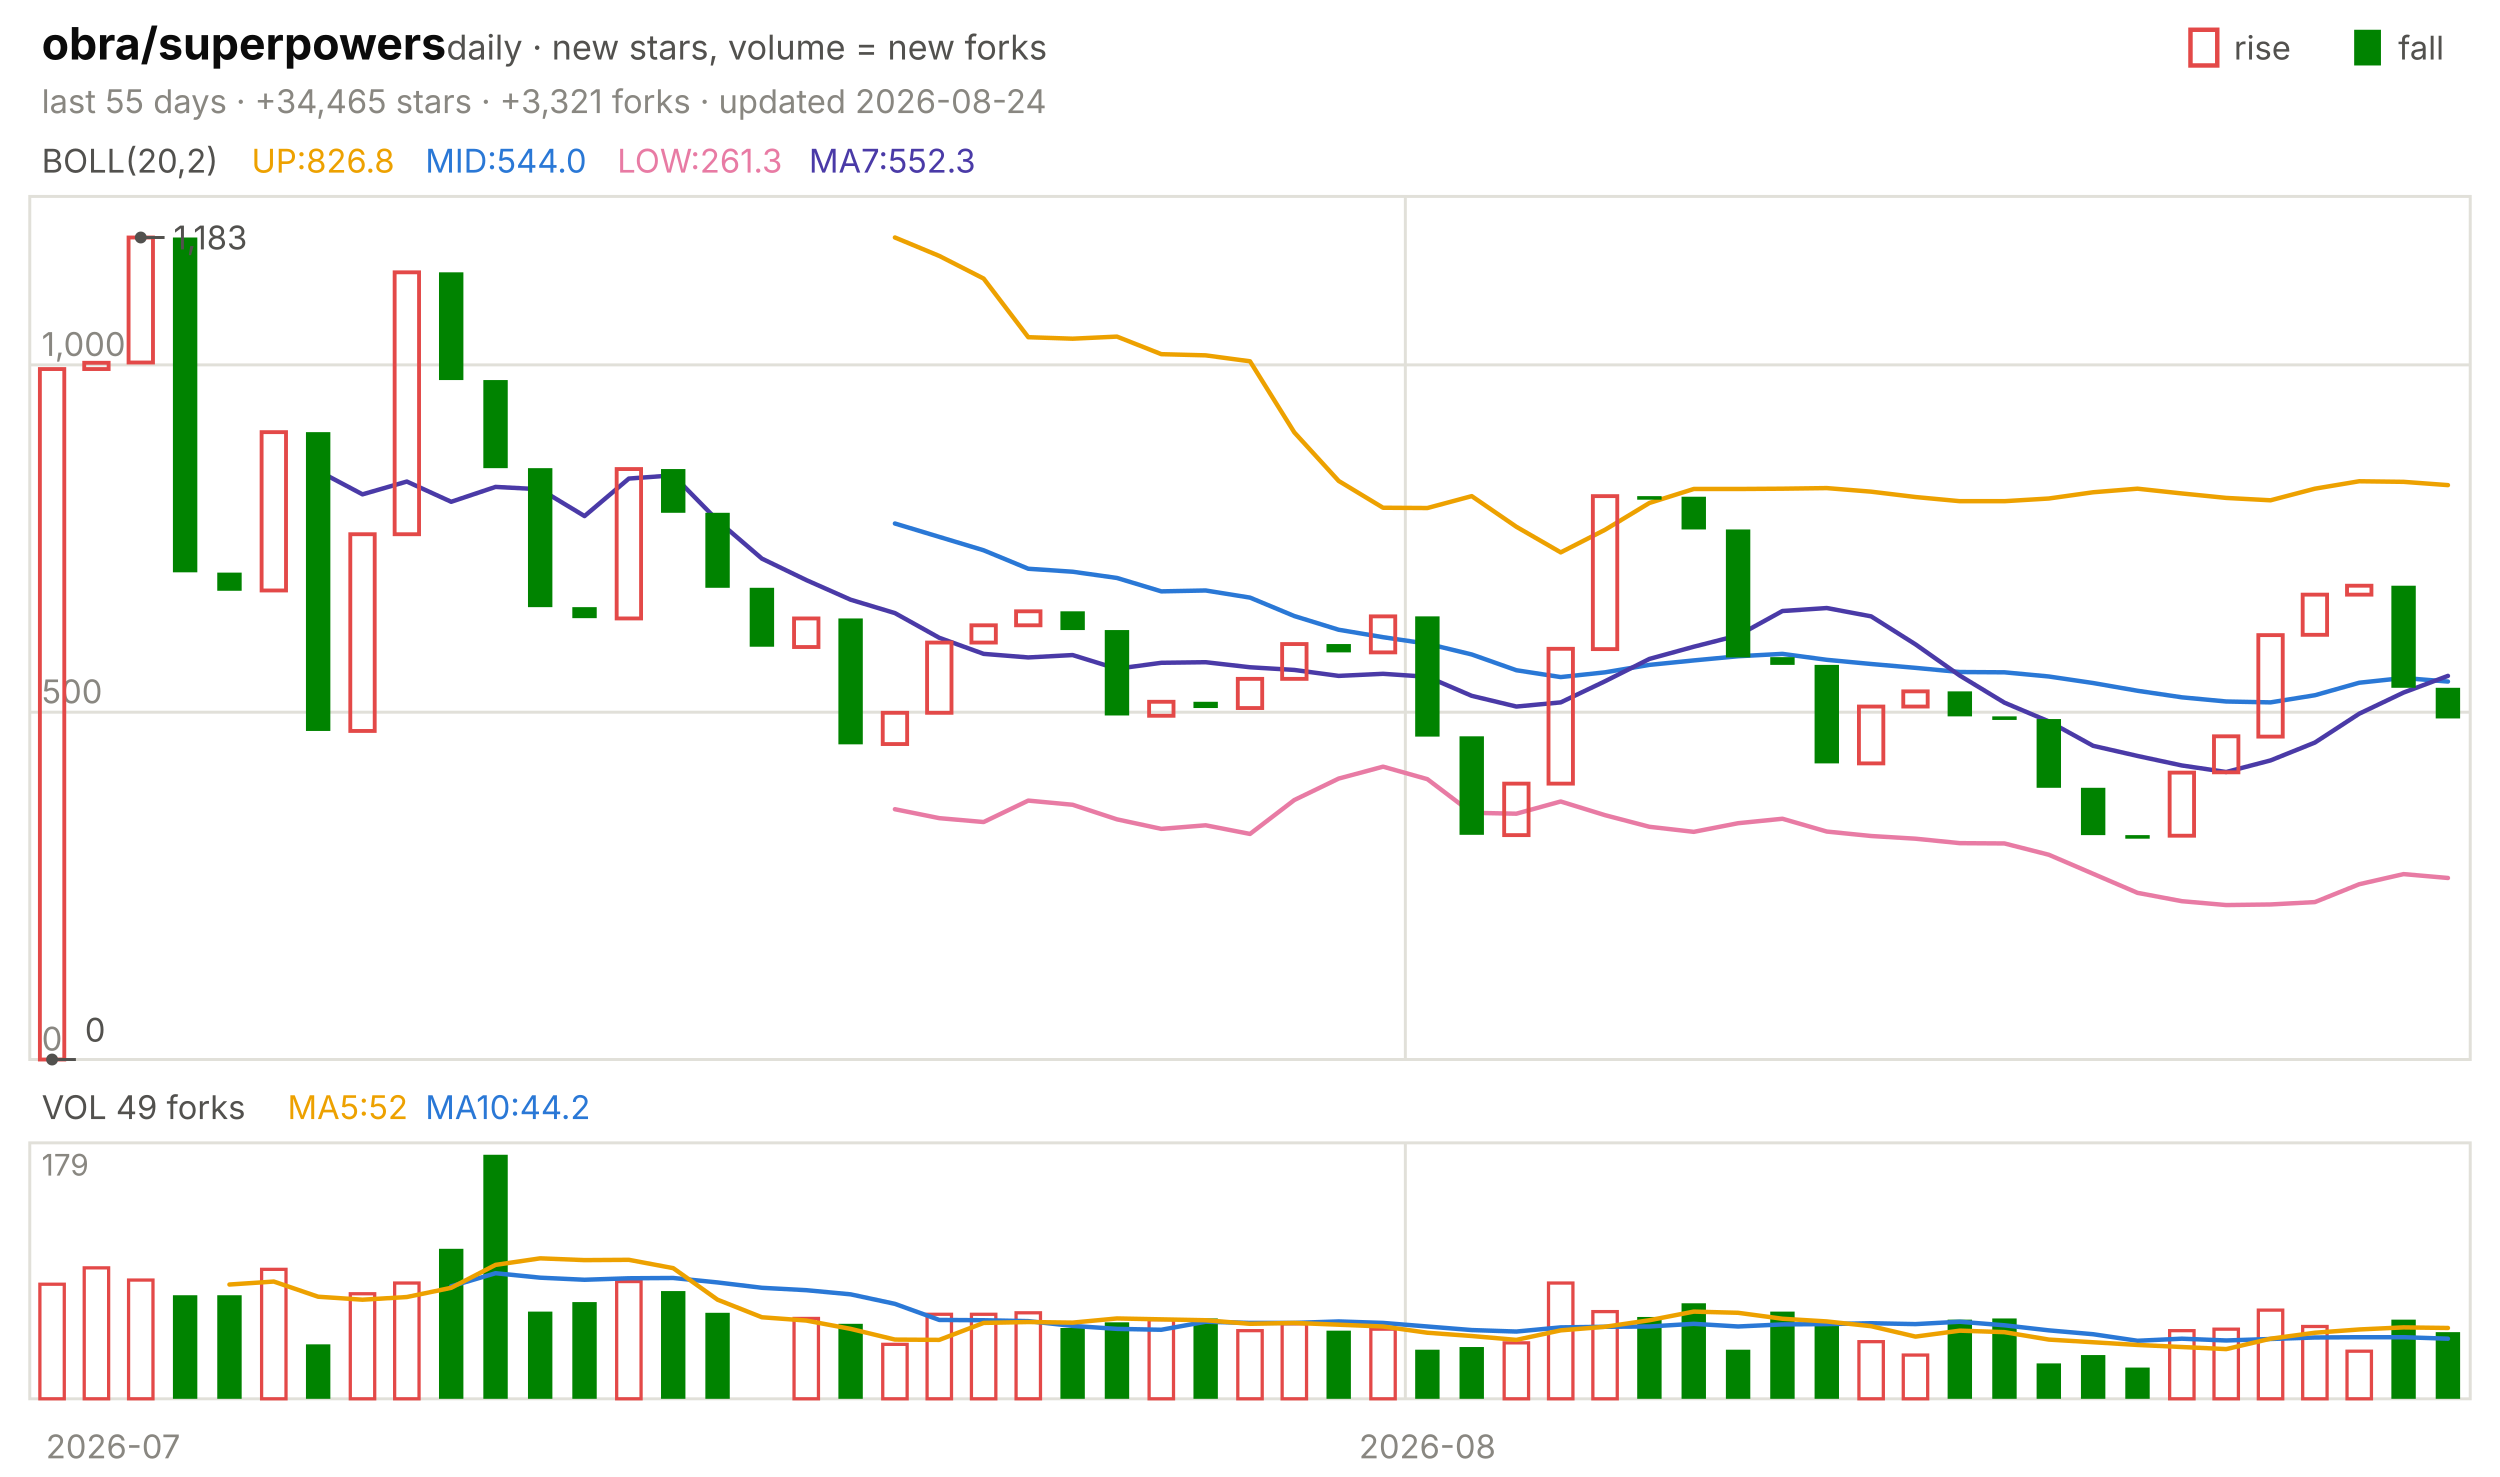
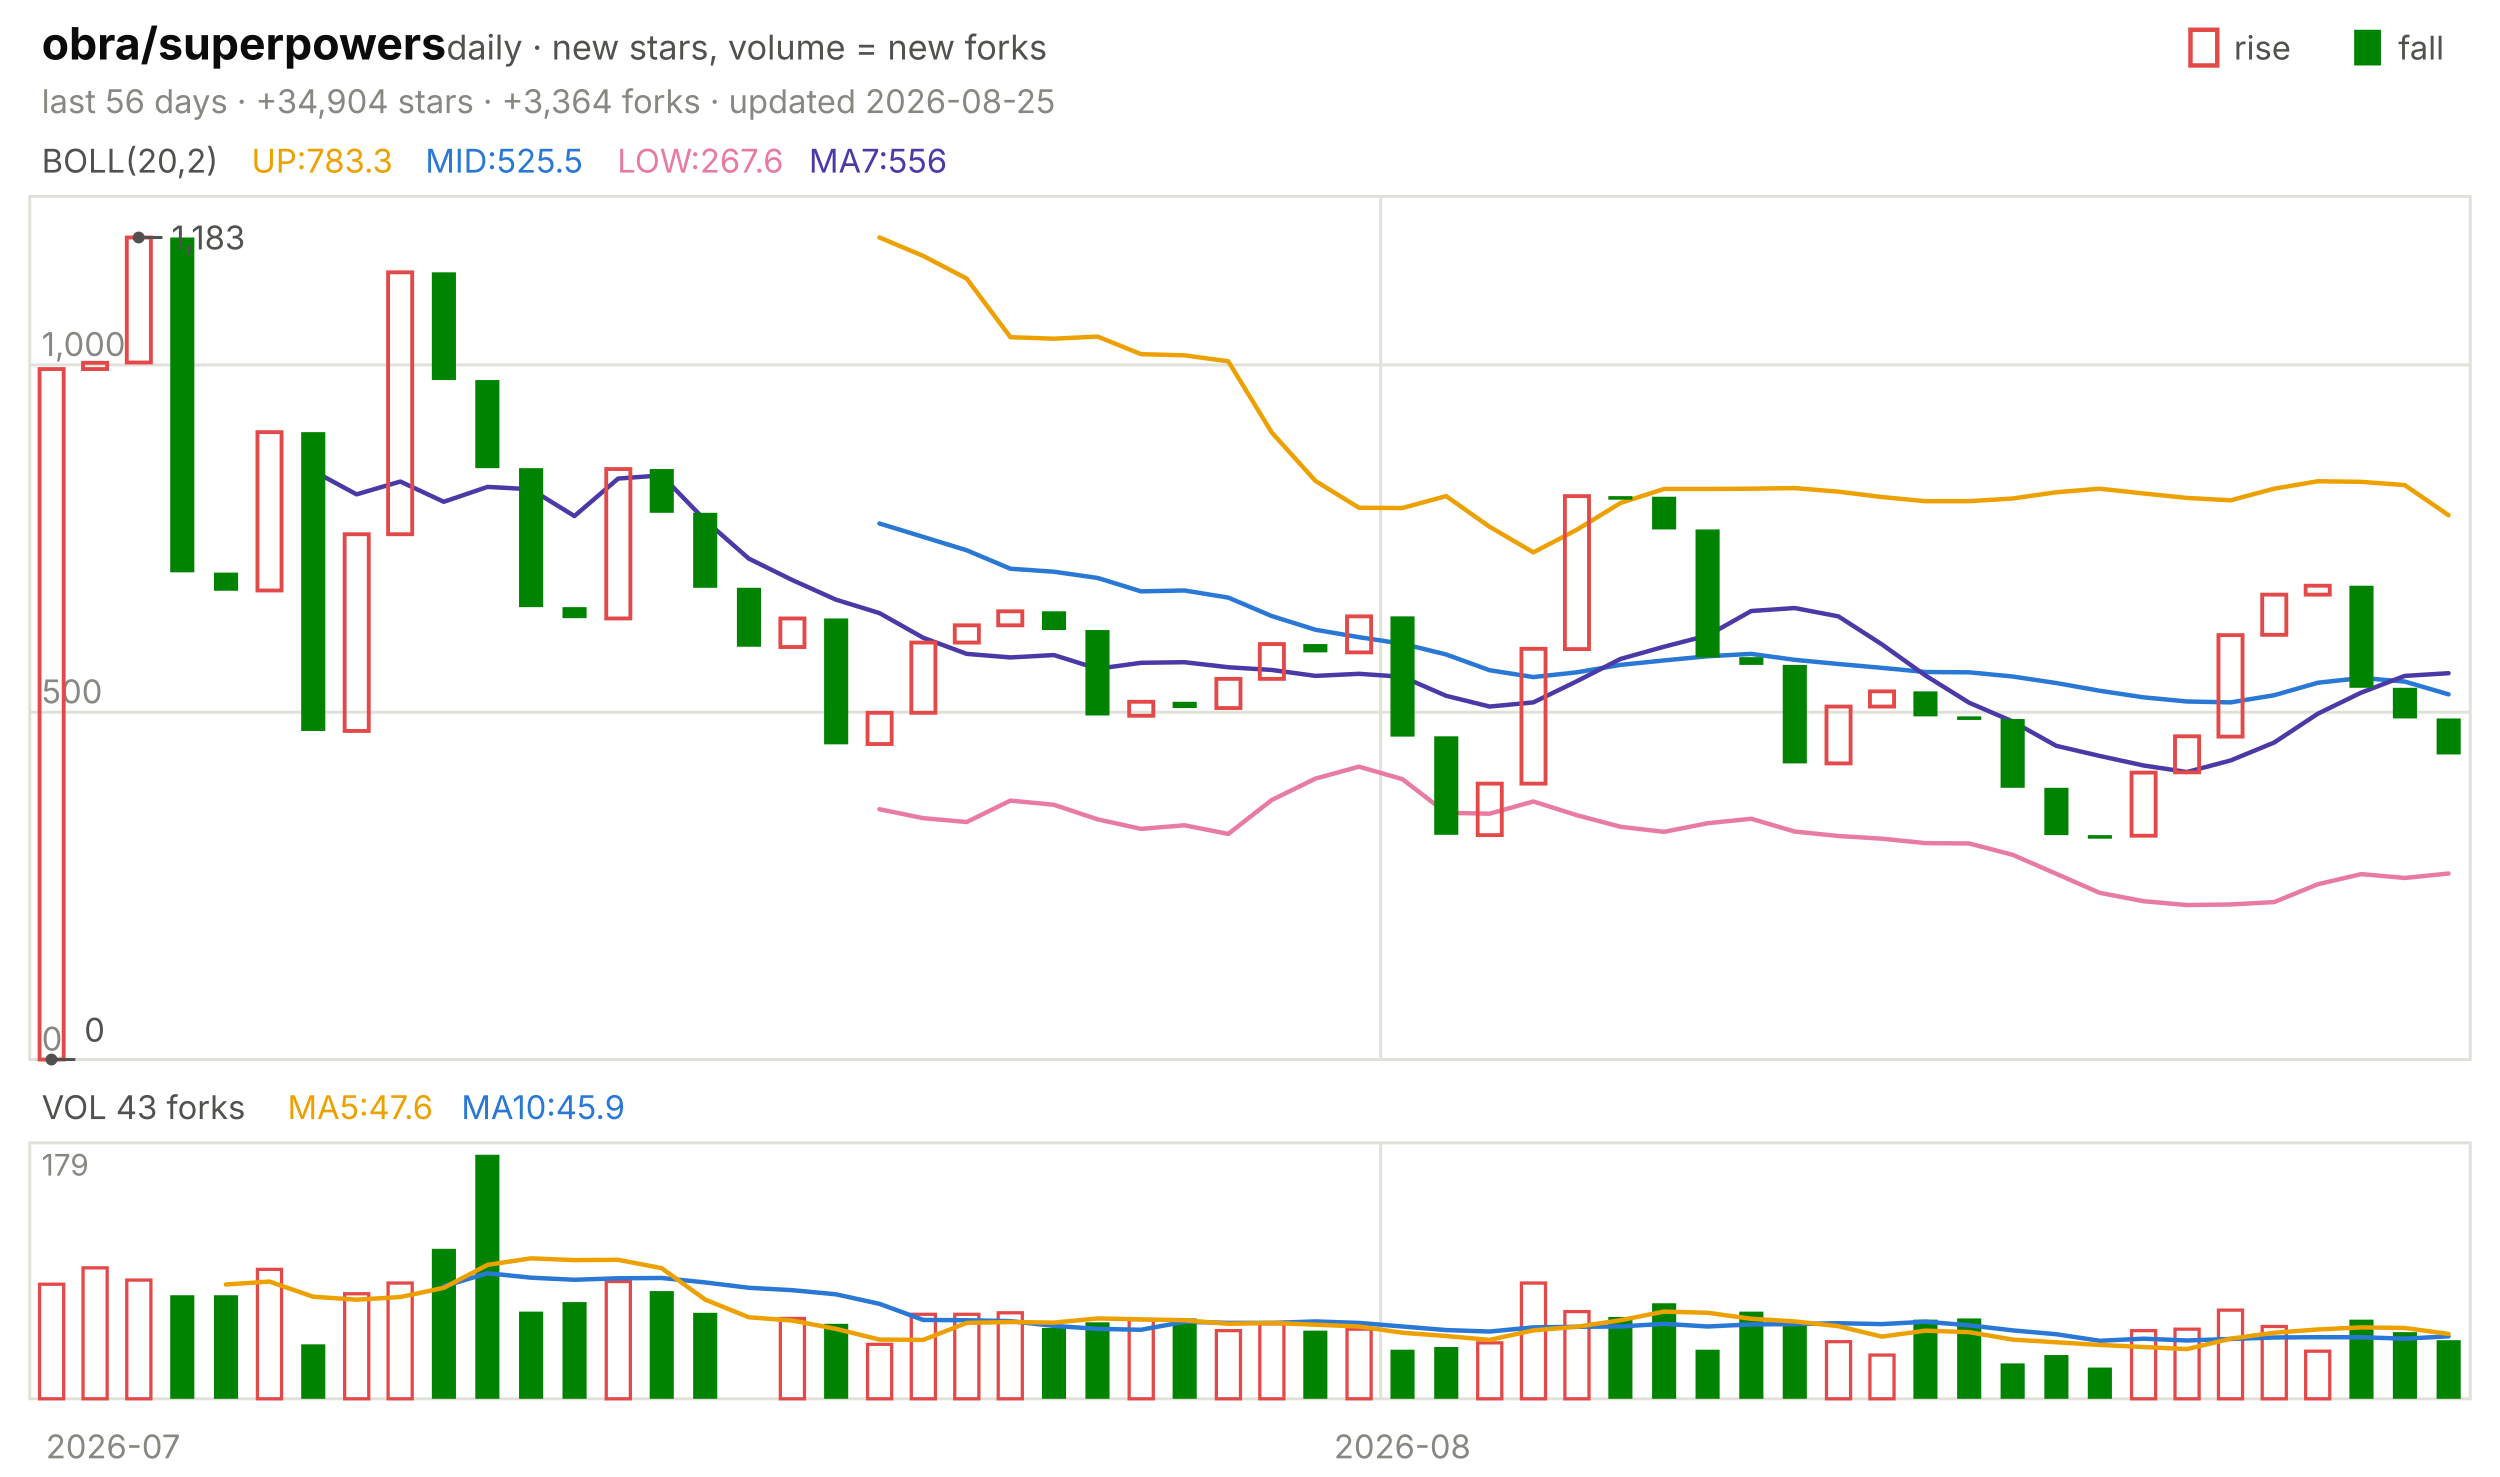
<svg xmlns="http://www.w3.org/2000/svg" viewBox="0 0 840 496" width="840" height="496" font-family="-apple-system,'Segoe UI',system-ui,sans-serif" role="img" aria-label="obra/superpowers candlestick chart">
  <text x="14.0" y="20.0" font-size="15" fill="#0b0b0b" font-weight="650">obra/superpowers</text>
  <text x="150.0" y="20.0" font-size="11.5" fill="#52514e">daily · new stars, volume = new forks</text>
  <text x="805.8" y="20.0" font-size="11.0" fill="#52514e">fall</text>
  <rect x="791" y="10" width="9" height="12" fill="#008300" />
  <text x="750.6" y="20.0" font-size="11.0" fill="#52514e">rise</text>
  <rect x="736" y="10" width="9" height="12" fill="none" stroke="#e34948" stroke-width="1.5" />
-   <text x="14.0" y="38.0" font-size="11.0" fill="#898781">last 55 days · +34,465 stars · +3,321 forks · updated 2026-08-24</text>
+   <text x="14.0" y="38.0" font-size="11.0" fill="#898781">last 56 days · +34,904 stars · +3,364 forks · updated 2026-08-25</text>
  <rect x="10" y="66" width="820" height="290" fill="none" stroke="#e1e0d9" />
  <rect x="10" y="384" width="820" height="86" fill="none" stroke="#e1e0d9" />
  <text x="38.0" y="490.0" font-size="11.0" fill="#898781" text-anchor="middle">2026-07</text>
-   <line x1="472.2" y1="66.0" x2="472.2" y2="356.0" stroke="#e1e0d9" stroke-width="1.0" />
-   <line x1="472.2" y1="384.0" x2="472.2" y2="470.0" stroke="#e1e0d9" stroke-width="1.0" />
-   <text x="479.6" y="490.0" font-size="11.0" fill="#898781" text-anchor="middle">2026-08</text>
+   <line x1="463.9" y1="66.0" x2="463.9" y2="356.0" stroke="#e1e0d9" stroke-width="1.0" />
+   <line x1="463.9" y1="384.0" x2="463.9" y2="470.0" stroke="#e1e0d9" stroke-width="1.0" />
+   <text x="471.2" y="490.0" font-size="11.0" fill="#898781" text-anchor="middle">2026-08</text>
  <text x="14.0" y="58.0" font-size="11.0" fill="#52514e">BOLL(20,2)</text>
-   <text x="84.5" y="58.0" font-size="11.0" fill="#eda100">UP:826.8</text>
-   <text x="142.9" y="58.0" font-size="11.0" fill="#2a78d6">MID:544.0</text>
-   <text x="207.4" y="58.0" font-size="11.0" fill="#e87ba4">LOW:261.3</text>
-   <text x="271.8" y="58.0" font-size="11.0" fill="#4a3aa7">MA7:552.3</text>
+   <text x="84.5" y="58.0" font-size="11.0" fill="#eda100">UP:783.3</text>
+   <text x="142.9" y="58.0" font-size="11.0" fill="#2a78d6">MID:525.5</text>
+   <text x="207.4" y="58.0" font-size="11.0" fill="#e87ba4">LOW:267.6</text>
+   <text x="271.8" y="58.0" font-size="11.0" fill="#4a3aa7">MA7:556</text>
  <line x1="10.0" y1="356.0" x2="830.0" y2="356.0" stroke="#e1e0d9" stroke-width="1.0" />
  <text x="14.0" y="353.0" font-size="11.0" fill="#898781">0</text>
  <line x1="10.0" y1="239.3" x2="830.0" y2="239.3" stroke="#e1e0d9" stroke-width="1.0" />
  <text x="14.0" y="236.3" font-size="11.0" fill="#898781">500</text>
  <line x1="10.0" y1="122.6" x2="830.0" y2="122.6" stroke="#e1e0d9" stroke-width="1.0" />
  <text x="14.0" y="119.6" font-size="11.0" fill="#898781">1,000</text>
-   <polyline points="300.7,79.8 315.6,86.0 330.5,93.6 345.5,113.3 360.4,113.8 375.3,113.1 390.2,119.0 405.1,119.4 420.0,121.4 434.9,145.3 449.8,161.6 464.7,170.6 479.6,170.7 494.5,166.7 509.5,177.0 524.4,185.6 539.3,178.0 554.2,169.0 569.1,164.3 584.0,164.3 598.9,164.2 613.8,164.0 628.7,165.2 643.6,167.0 658.5,168.4 673.5,168.4 688.4,167.5 703.3,165.4 718.2,164.2 733.1,165.8 748.0,167.3 762.9,168.1 777.8,164.2 792.7,161.7 807.6,161.9 822.5,163.0" fill="none" stroke="#eda100" stroke-width="1.5" stroke-linejoin="round" stroke-linecap="round" />
-   <polyline points="300.7,175.9 315.6,180.4 330.5,184.9 345.5,191.1 360.4,192.1 375.3,194.2 390.2,198.7 405.1,198.4 420.0,200.8 434.9,207.0 449.8,211.6 464.7,214.1 479.6,216.3 494.5,219.9 509.5,225.2 524.4,227.5 539.3,225.9 554.2,223.4 569.1,221.9 584.0,220.5 598.9,219.7 613.8,221.7 628.7,223.1 643.6,224.4 658.5,225.8 673.5,225.9 688.4,227.3 703.3,229.5 718.2,232.1 733.1,234.3 748.0,235.7 762.9,236.0 777.8,233.6 792.7,229.4 807.6,227.8 822.5,229.0" fill="none" stroke="#2a78d6" stroke-width="1.5" stroke-linejoin="round" stroke-linecap="round" />
-   <polyline points="300.7,271.9 315.6,274.9 330.5,276.2 345.5,269.0 360.4,270.4 375.3,275.3 390.2,278.5 405.1,277.3 420.0,280.2 434.9,268.8 449.8,261.6 464.7,257.6 479.6,261.8 494.5,273.1 509.5,273.4 524.4,269.3 539.3,273.9 554.2,277.8 569.1,279.5 584.0,276.6 598.9,275.1 613.8,279.4 628.7,280.9 643.6,281.8 658.5,283.3 673.5,283.4 688.4,287.2 703.3,293.6 718.2,300.0 733.1,302.8 748.0,304.1 762.9,303.9 777.8,303.1 792.7,297.1 807.6,293.7 822.5,295.0" fill="none" stroke="#e87ba4" stroke-width="1.5" stroke-linejoin="round" stroke-linecap="round" />
-   <polyline points="106.9,158.2 121.8,166.1 136.7,161.8 151.6,168.6 166.5,163.6 181.5,164.4 196.4,173.4 211.3,160.8 226.2,159.7 241.1,174.9 256.0,187.7 270.9,194.9 285.8,201.5 300.7,206.0 315.6,214.3 330.5,219.7 345.5,220.9 360.4,220.1 375.3,224.7 390.2,222.7 405.1,222.5 420.0,224.2 434.9,225.1 449.8,227.1 464.7,226.4 479.6,227.4 494.5,233.8 509.5,237.4 524.4,236.0 539.3,228.9 554.2,221.4 569.1,217.3 584.0,213.5 598.9,205.3 613.8,204.3 628.7,207.1 643.6,216.5 658.5,227.0 673.5,236.1 688.4,242.4 703.3,250.6 718.2,254.0 733.1,257.2 748.0,259.4 762.9,255.5 777.8,249.5 792.7,239.8 807.6,232.7 822.5,227.1" fill="none" stroke="#4a3aa7" stroke-width="1.5" stroke-linejoin="round" stroke-linecap="round" />
-   <rect x="13.4" y="124.0" width="8.2" height="232.0" fill="none" stroke="#e34948" stroke-width="1.3" />
-   <rect x="28.3" y="121.9" width="8.2" height="2.1" fill="none" stroke="#e34948" stroke-width="1.3" />
-   <rect x="43.2" y="79.8" width="8.2" height="42.0" fill="none" stroke="#e34948" stroke-width="1.3" />
-   <rect x="58.1" y="79.8" width="8.2" height="112.5" fill="#008300" />
-   <rect x="73.0" y="192.4" width="8.2" height="6.1" fill="#008300" />
-   <rect x="87.9" y="145.2" width="8.2" height="53.2" fill="none" stroke="#e34948" stroke-width="1.3" />
-   <rect x="102.8" y="145.2" width="8.2" height="100.4" fill="#008300" />
-   <rect x="117.7" y="179.5" width="8.2" height="66.1" fill="none" stroke="#e34948" stroke-width="1.3" />
-   <rect x="132.6" y="91.5" width="8.2" height="88.0" fill="none" stroke="#e34948" stroke-width="1.3" />
-   <rect x="147.5" y="91.5" width="8.2" height="36.2" fill="#008300" />
-   <rect x="162.4" y="127.7" width="8.2" height="29.6" fill="#008300" />
-   <rect x="177.4" y="157.3" width="8.2" height="46.7" fill="#008300" />
-   <rect x="192.3" y="204.0" width="8.2" height="3.7" fill="#008300" />
-   <rect x="207.2" y="157.6" width="8.2" height="50.2" fill="none" stroke="#e34948" stroke-width="1.3" />
-   <rect x="222.1" y="157.6" width="8.2" height="14.7" fill="#008300" />
-   <rect x="237.0" y="172.3" width="8.2" height="25.2" fill="#008300" />
-   <rect x="251.9" y="197.5" width="8.2" height="19.8" fill="#008300" />
-   <rect x="266.8" y="207.8" width="8.2" height="9.6" fill="none" stroke="#e34948" stroke-width="1.3" />
-   <rect x="281.7" y="207.8" width="8.2" height="42.3" fill="#008300" />
-   <rect x="296.6" y="239.5" width="8.2" height="10.5" fill="none" stroke="#e34948" stroke-width="1.3" />
-   <rect x="311.5" y="215.9" width="8.2" height="23.6" fill="none" stroke="#e34948" stroke-width="1.3" />
-   <rect x="326.4" y="210.1" width="8.2" height="5.8" fill="none" stroke="#e34948" stroke-width="1.3" />
-   <rect x="341.4" y="205.4" width="8.2" height="4.7" fill="none" stroke="#e34948" stroke-width="1.3" />
-   <rect x="356.3" y="205.4" width="8.2" height="6.3" fill="#008300" />
-   <rect x="371.2" y="211.7" width="8.2" height="28.7" fill="#008300" />
-   <rect x="386.1" y="235.8" width="8.2" height="4.7" fill="none" stroke="#e34948" stroke-width="1.3" />
-   <rect x="401.0" y="235.8" width="8.2" height="2.1" fill="#008300" />
-   <rect x="415.9" y="228.1" width="8.2" height="9.8" fill="none" stroke="#e34948" stroke-width="1.3" />
-   <rect x="430.8" y="216.4" width="8.2" height="11.7" fill="none" stroke="#e34948" stroke-width="1.3" />
-   <rect x="445.7" y="216.4" width="8.2" height="2.8" fill="#008300" />
-   <rect x="460.6" y="207.1" width="8.2" height="12.1" fill="none" stroke="#e34948" stroke-width="1.3" />
-   <rect x="475.5" y="207.1" width="8.2" height="40.4" fill="#008300" />
-   <rect x="490.4" y="247.4" width="8.2" height="33.1" fill="#008300" />
-   <rect x="505.4" y="263.3" width="8.2" height="17.3" fill="none" stroke="#e34948" stroke-width="1.3" />
-   <rect x="520.3" y="218.0" width="8.2" height="45.3" fill="none" stroke="#e34948" stroke-width="1.3" />
-   <rect x="535.2" y="166.7" width="8.2" height="51.4" fill="none" stroke="#e34948" stroke-width="1.3" />
-   <rect x="550.1" y="166.7" width="8.2" height="1.2" fill="#008300" />
-   <rect x="565.0" y="166.9" width="8.2" height="11.0" fill="#008300" />
-   <rect x="579.9" y="177.9" width="8.2" height="43.0" fill="#008300" />
-   <rect x="594.8" y="220.8" width="8.2" height="2.6" fill="#008300" />
-   <rect x="609.7" y="223.4" width="8.2" height="33.1" fill="#008300" />
-   <rect x="624.6" y="237.4" width="8.2" height="19.1" fill="none" stroke="#e34948" stroke-width="1.3" />
-   <rect x="639.5" y="232.3" width="8.2" height="5.1" fill="none" stroke="#e34948" stroke-width="1.3" />
-   <rect x="654.4" y="232.3" width="8.2" height="8.4" fill="#008300" />
-   <rect x="669.4" y="240.7" width="8.2" height="1.2" fill="#008300" />
-   <rect x="684.3" y="241.6" width="8.2" height="23.1" fill="#008300" />
-   <rect x="699.2" y="264.7" width="8.2" height="15.9" fill="#008300" />
-   <rect x="714.1" y="280.6" width="8.2" height="1.2" fill="#008300" />
-   <rect x="729.0" y="259.6" width="8.2" height="21.2" fill="none" stroke="#e34948" stroke-width="1.3" />
-   <rect x="743.9" y="247.4" width="8.2" height="12.1" fill="none" stroke="#e34948" stroke-width="1.3" />
-   <rect x="758.8" y="213.4" width="8.2" height="34.1" fill="none" stroke="#e34948" stroke-width="1.3" />
-   <rect x="773.7" y="199.8" width="8.2" height="13.5" fill="none" stroke="#e34948" stroke-width="1.3" />
-   <rect x="788.6" y="196.8" width="8.2" height="3.0" fill="none" stroke="#e34948" stroke-width="1.3" />
-   <rect x="803.5" y="196.8" width="8.2" height="34.3" fill="#008300" />
-   <rect x="818.4" y="231.1" width="8.2" height="10.3" fill="#008300" />
-   <circle cx="47.3" cy="79.8" r="2" fill="#52514e" />
-   <line x1="47.3" y1="79.8" x2="55.3" y2="79.8" stroke="#52514e" stroke-width="1.0" />
-   <text x="58.3" y="83.8" font-size="11.0" fill="#52514e">1,183</text>
-   <circle cx="17.5" cy="356.0" r="2" fill="#52514e" />
-   <line x1="17.5" y1="356.0" x2="25.5" y2="356.0" stroke="#52514e" stroke-width="1.0" />
-   <text x="28.5" y="350.0" font-size="11.0" fill="#52514e">0</text>
-   <text x="14.0" y="376.0" font-size="11.0" fill="#52514e">VOL 49 forks</text>
-   <text x="96.6" y="376.0" font-size="11.0" fill="#eda100">MA5:52</text>
-   <text x="142.9" y="376.0" font-size="11.0" fill="#2a78d6">MA10:44.2</text>
+   <polyline points="295.5,79.8 310.2,86.0 324.8,93.6 339.5,113.3 354.1,113.8 368.8,113.1 383.4,119.0 398.0,119.4 412.7,121.4 427.3,145.3 442.0,161.6 456.6,170.6 471.2,170.7 485.9,166.7 500.5,177.0 515.2,185.6 529.8,178.0 544.5,169.0 559.1,164.3 573.8,164.3 588.4,164.2 603.0,164.0 617.7,165.2 632.3,167.0 647.0,168.4 661.6,168.4 676.2,167.5 690.9,165.4 705.5,164.2 720.2,165.8 734.8,167.3 749.5,168.1 764.1,164.2 778.8,161.7 793.4,161.9 808.0,163.0 822.7,173.1" fill="none" stroke="#eda100" stroke-width="1.5" stroke-linejoin="round" stroke-linecap="round" />
+   <polyline points="295.5,175.9 310.2,180.4 324.8,184.9 339.5,191.1 354.1,192.1 368.8,194.2 383.4,198.7 398.0,198.4 412.7,200.8 427.3,207.0 442.0,211.6 456.6,214.1 471.2,216.3 485.9,219.9 500.5,225.2 515.2,227.5 529.8,225.9 544.5,223.4 559.1,221.9 573.8,220.5 588.4,219.7 603.0,221.7 617.7,223.1 632.3,224.4 647.0,225.8 661.6,225.9 676.2,227.3 690.9,229.5 705.5,232.1 720.2,234.3 734.8,235.7 749.5,236.0 764.1,233.6 778.8,229.4 793.4,227.8 808.0,229.0 822.7,233.3" fill="none" stroke="#2a78d6" stroke-width="1.5" stroke-linejoin="round" stroke-linecap="round" />
+   <polyline points="295.5,271.9 310.2,274.9 324.8,276.2 339.5,269.0 354.1,270.4 368.8,275.3 383.4,278.5 398.0,277.3 412.7,280.2 427.3,268.8 442.0,261.6 456.6,257.6 471.2,261.8 485.9,273.1 500.5,273.4 515.2,269.3 529.8,273.9 544.5,277.8 559.1,279.5 573.8,276.6 588.4,275.1 603.0,279.4 617.7,280.9 632.3,281.8 647.0,283.3 661.6,283.4 676.2,287.2 690.9,293.6 705.5,300.0 720.2,302.8 734.8,304.1 749.5,303.9 764.1,303.1 778.8,297.1 793.4,293.7 808.0,295.0 822.7,293.5" fill="none" stroke="#e87ba4" stroke-width="1.5" stroke-linejoin="round" stroke-linecap="round" />
+   <polyline points="105.2,158.2 119.8,166.1 134.5,161.8 149.1,168.6 163.8,163.6 178.4,164.4 193.0,173.4 207.7,160.8 222.3,159.7 237.0,174.9 251.6,187.7 266.2,194.9 280.9,201.5 295.5,206.0 310.2,214.3 324.8,219.7 339.5,220.9 354.1,220.1 368.8,224.7 383.4,222.7 398.0,222.5 412.7,224.2 427.3,225.1 442.0,227.1 456.6,226.4 471.2,227.4 485.9,233.8 500.5,237.4 515.2,236.0 529.8,228.9 544.5,221.4 559.1,217.3 573.8,213.5 588.4,205.3 603.0,204.3 617.7,207.1 632.3,216.5 647.0,227.0 661.6,236.1 676.2,242.4 690.9,250.6 705.5,254.0 720.2,257.2 734.8,259.4 749.5,255.5 764.1,249.5 778.8,239.8 793.4,232.7 808.0,227.1 822.7,226.2" fill="none" stroke="#4a3aa7" stroke-width="1.5" stroke-linejoin="round" stroke-linecap="round" />
+   <rect x="13.3" y="124.0" width="8.1" height="232.0" fill="none" stroke="#e34948" stroke-width="1.3" />
+   <rect x="27.9" y="121.9" width="8.1" height="2.1" fill="none" stroke="#e34948" stroke-width="1.3" />
+   <rect x="42.6" y="79.8" width="8.1" height="42.0" fill="none" stroke="#e34948" stroke-width="1.3" />
+   <rect x="57.2" y="79.8" width="8.1" height="112.5" fill="#008300" />
+   <rect x="71.9" y="192.4" width="8.1" height="6.1" fill="#008300" />
+   <rect x="86.5" y="145.2" width="8.1" height="53.2" fill="none" stroke="#e34948" stroke-width="1.3" />
+   <rect x="101.2" y="145.2" width="8.1" height="100.4" fill="#008300" />
+   <rect x="115.8" y="179.5" width="8.1" height="66.1" fill="none" stroke="#e34948" stroke-width="1.3" />
+   <rect x="130.4" y="91.5" width="8.1" height="88.0" fill="none" stroke="#e34948" stroke-width="1.3" />
+   <rect x="145.1" y="91.5" width="8.1" height="36.2" fill="#008300" />
+   <rect x="159.7" y="127.7" width="8.1" height="29.6" fill="#008300" />
+   <rect x="174.4" y="157.3" width="8.1" height="46.7" fill="#008300" />
+   <rect x="189.0" y="204.0" width="8.1" height="3.7" fill="#008300" />
+   <rect x="203.7" y="157.6" width="8.1" height="50.2" fill="none" stroke="#e34948" stroke-width="1.3" />
+   <rect x="218.3" y="157.6" width="8.1" height="14.7" fill="#008300" />
+   <rect x="232.9" y="172.3" width="8.1" height="25.2" fill="#008300" />
+   <rect x="247.6" y="197.5" width="8.1" height="19.8" fill="#008300" />
+   <rect x="262.2" y="207.8" width="8.1" height="9.6" fill="none" stroke="#e34948" stroke-width="1.3" />
+   <rect x="276.9" y="207.8" width="8.1" height="42.3" fill="#008300" />
+   <rect x="291.5" y="239.5" width="8.1" height="10.5" fill="none" stroke="#e34948" stroke-width="1.3" />
+   <rect x="306.2" y="215.9" width="8.1" height="23.6" fill="none" stroke="#e34948" stroke-width="1.3" />
+   <rect x="320.8" y="210.1" width="8.1" height="5.8" fill="none" stroke="#e34948" stroke-width="1.3" />
+   <rect x="335.4" y="205.4" width="8.1" height="4.7" fill="none" stroke="#e34948" stroke-width="1.3" />
+   <rect x="350.1" y="205.4" width="8.1" height="6.3" fill="#008300" />
+   <rect x="364.7" y="211.7" width="8.1" height="28.7" fill="#008300" />
+   <rect x="379.4" y="235.8" width="8.1" height="4.7" fill="none" stroke="#e34948" stroke-width="1.3" />
+   <rect x="394.0" y="235.8" width="8.1" height="2.1" fill="#008300" />
+   <rect x="408.7" y="228.1" width="8.1" height="9.8" fill="none" stroke="#e34948" stroke-width="1.3" />
+   <rect x="423.3" y="216.4" width="8.1" height="11.7" fill="none" stroke="#e34948" stroke-width="1.3" />
+   <rect x="437.9" y="216.4" width="8.1" height="2.8" fill="#008300" />
+   <rect x="452.6" y="207.1" width="8.1" height="12.1" fill="none" stroke="#e34948" stroke-width="1.3" />
+   <rect x="467.2" y="207.1" width="8.1" height="40.4" fill="#008300" />
+   <rect x="481.9" y="247.4" width="8.1" height="33.1" fill="#008300" />
+   <rect x="496.5" y="263.3" width="8.1" height="17.3" fill="none" stroke="#e34948" stroke-width="1.3" />
+   <rect x="511.2" y="218.0" width="8.1" height="45.3" fill="none" stroke="#e34948" stroke-width="1.3" />
+   <rect x="525.8" y="166.7" width="8.1" height="51.4" fill="none" stroke="#e34948" stroke-width="1.3" />
+   <rect x="540.4" y="166.7" width="8.1" height="1.2" fill="#008300" />
+   <rect x="555.1" y="166.9" width="8.1" height="11.0" fill="#008300" />
+   <rect x="569.7" y="177.9" width="8.1" height="43.0" fill="#008300" />
+   <rect x="584.4" y="220.8" width="8.1" height="2.6" fill="#008300" />
+   <rect x="599.0" y="223.4" width="8.1" height="33.1" fill="#008300" />
+   <rect x="613.7" y="237.4" width="8.1" height="19.1" fill="none" stroke="#e34948" stroke-width="1.3" />
+   <rect x="628.3" y="232.3" width="8.1" height="5.1" fill="none" stroke="#e34948" stroke-width="1.3" />
+   <rect x="642.9" y="232.3" width="8.1" height="8.4" fill="#008300" />
+   <rect x="657.6" y="240.7" width="8.1" height="1.2" fill="#008300" />
+   <rect x="672.2" y="241.6" width="8.1" height="23.1" fill="#008300" />
+   <rect x="686.9" y="264.7" width="8.1" height="15.9" fill="#008300" />
+   <rect x="701.5" y="280.6" width="8.1" height="1.2" fill="#008300" />
+   <rect x="716.2" y="259.6" width="8.1" height="21.2" fill="none" stroke="#e34948" stroke-width="1.3" />
+   <rect x="730.8" y="247.4" width="8.1" height="12.1" fill="none" stroke="#e34948" stroke-width="1.3" />
+   <rect x="745.4" y="213.4" width="8.1" height="34.1" fill="none" stroke="#e34948" stroke-width="1.3" />
+   <rect x="760.1" y="199.8" width="8.1" height="13.5" fill="none" stroke="#e34948" stroke-width="1.3" />
+   <rect x="774.7" y="196.8" width="8.1" height="3.0" fill="none" stroke="#e34948" stroke-width="1.3" />
+   <rect x="789.4" y="196.8" width="8.1" height="34.3" fill="#008300" />
+   <rect x="804.0" y="231.1" width="8.1" height="10.3" fill="#008300" />
+   <rect x="818.7" y="241.4" width="8.1" height="12.1" fill="#008300" />
+   <circle cx="46.6" cy="79.8" r="2" fill="#52514e" />
+   <line x1="46.6" y1="79.8" x2="54.6" y2="79.8" stroke="#52514e" stroke-width="1.0" />
+   <text x="57.6" y="83.8" font-size="11.0" fill="#52514e">1,183</text>
+   <circle cx="17.3" cy="356.0" r="2" fill="#52514e" />
+   <line x1="17.3" y1="356.0" x2="25.3" y2="356.0" stroke="#52514e" stroke-width="1.0" />
+   <text x="28.3" y="350.0" font-size="11.0" fill="#52514e">0</text>
+   <text x="14.0" y="376.0" font-size="11.0" fill="#52514e">VOL 43 forks</text>
+   <text x="96.6" y="376.0" font-size="11.0" fill="#eda100">MA5:47.6</text>
+   <text x="155.0" y="376.0" font-size="11.0" fill="#2a78d6">MA10:45.9</text>
  <text x="14.0" y="395.0" font-size="10" fill="#898781">179</text>
-   <rect x="13.4" y="431.5" width="8.2" height="38.5" fill="none" stroke="#e34948" stroke-width="1.1" />
-   <rect x="28.3" y="426.0" width="8.2" height="44.0" fill="none" stroke="#e34948" stroke-width="1.1" />
-   <rect x="43.2" y="430.1" width="8.2" height="39.9" fill="none" stroke="#e34948" stroke-width="1.1" />
-   <rect x="58.1" y="435.2" width="8.2" height="34.8" fill="#008300" />
-   <rect x="73.0" y="435.2" width="8.2" height="34.8" fill="#008300" />
-   <rect x="87.9" y="426.5" width="8.2" height="43.5" fill="none" stroke="#e34948" stroke-width="1.1" />
-   <rect x="102.8" y="451.7" width="8.2" height="18.3" fill="#008300" />
-   <rect x="117.7" y="434.7" width="8.2" height="35.3" fill="none" stroke="#e34948" stroke-width="1.1" />
-   <rect x="132.6" y="431.1" width="8.2" height="38.9" fill="none" stroke="#e34948" stroke-width="1.1" />
-   <rect x="147.5" y="419.6" width="8.2" height="50.4" fill="#008300" />
-   <rect x="162.4" y="388.0" width="8.2" height="82.0" fill="#008300" />
-   <rect x="177.4" y="440.7" width="8.2" height="29.3" fill="#008300" />
-   <rect x="192.3" y="437.5" width="8.2" height="32.5" fill="#008300" />
-   <rect x="207.2" y="430.6" width="8.2" height="39.4" fill="none" stroke="#e34948" stroke-width="1.1" />
-   <rect x="222.1" y="433.8" width="8.2" height="36.2" fill="#008300" />
-   <rect x="237.0" y="441.1" width="8.2" height="28.9" fill="#008300" />
-   <rect x="266.8" y="443.0" width="8.2" height="27.0" fill="none" stroke="#e34948" stroke-width="1.1" />
-   <rect x="281.7" y="444.8" width="8.2" height="25.2" fill="#008300" />
-   <rect x="296.6" y="451.7" width="8.2" height="18.3" fill="none" stroke="#e34948" stroke-width="1.1" />
-   <rect x="311.5" y="441.6" width="8.2" height="28.4" fill="none" stroke="#e34948" stroke-width="1.1" />
-   <rect x="326.4" y="441.6" width="8.2" height="28.4" fill="none" stroke="#e34948" stroke-width="1.1" />
-   <rect x="341.4" y="441.1" width="8.2" height="28.9" fill="none" stroke="#e34948" stroke-width="1.1" />
-   <rect x="356.3" y="446.2" width="8.2" height="23.8" fill="#008300" />
-   <rect x="371.2" y="444.3" width="8.2" height="25.7" fill="#008300" />
-   <rect x="386.1" y="443.4" width="8.2" height="26.6" fill="none" stroke="#e34948" stroke-width="1.1" />
-   <rect x="401.0" y="443.0" width="8.2" height="27.0" fill="#008300" />
-   <rect x="415.9" y="447.1" width="8.2" height="22.9" fill="none" stroke="#e34948" stroke-width="1.1" />
-   <rect x="430.8" y="444.8" width="8.2" height="25.2" fill="none" stroke="#e34948" stroke-width="1.1" />
-   <rect x="445.7" y="447.1" width="8.2" height="22.9" fill="#008300" />
-   <rect x="460.6" y="446.6" width="8.2" height="23.4" fill="none" stroke="#e34948" stroke-width="1.1" />
-   <rect x="475.5" y="453.5" width="8.2" height="16.5" fill="#008300" />
-   <rect x="490.4" y="452.6" width="8.2" height="17.4" fill="#008300" />
-   <rect x="505.4" y="451.2" width="8.2" height="18.8" fill="none" stroke="#e34948" stroke-width="1.1" />
-   <rect x="520.3" y="431.1" width="8.2" height="38.9" fill="none" stroke="#e34948" stroke-width="1.1" />
-   <rect x="535.2" y="440.7" width="8.2" height="29.3" fill="none" stroke="#e34948" stroke-width="1.1" />
-   <rect x="550.1" y="442.5" width="8.2" height="27.5" fill="#008300" />
-   <rect x="565.0" y="437.9" width="8.2" height="32.1" fill="#008300" />
-   <rect x="579.9" y="453.5" width="8.2" height="16.5" fill="#008300" />
-   <rect x="594.8" y="440.7" width="8.2" height="29.3" fill="#008300" />
-   <rect x="609.7" y="445.3" width="8.2" height="24.7" fill="#008300" />
-   <rect x="624.6" y="450.8" width="8.2" height="19.2" fill="none" stroke="#e34948" stroke-width="1.1" />
-   <rect x="639.5" y="455.3" width="8.2" height="14.7" fill="none" stroke="#e34948" stroke-width="1.1" />
-   <rect x="654.4" y="443.4" width="8.2" height="26.6" fill="#008300" />
-   <rect x="669.4" y="443.0" width="8.2" height="27.0" fill="#008300" />
-   <rect x="684.3" y="458.1" width="8.2" height="11.9" fill="#008300" />
-   <rect x="699.2" y="455.3" width="8.2" height="14.7" fill="#008300" />
-   <rect x="714.1" y="459.5" width="8.2" height="10.5" fill="#008300" />
-   <rect x="729.0" y="447.1" width="8.2" height="22.9" fill="none" stroke="#e34948" stroke-width="1.1" />
-   <rect x="743.9" y="446.6" width="8.2" height="23.4" fill="none" stroke="#e34948" stroke-width="1.1" />
-   <rect x="758.8" y="440.2" width="8.2" height="29.8" fill="none" stroke="#e34948" stroke-width="1.1" />
-   <rect x="773.7" y="445.7" width="8.2" height="24.3" fill="none" stroke="#e34948" stroke-width="1.1" />
-   <rect x="788.6" y="454.0" width="8.2" height="16.0" fill="none" stroke="#e34948" stroke-width="1.1" />
-   <rect x="803.5" y="443.4" width="8.2" height="26.6" fill="#008300" />
-   <rect x="818.4" y="447.6" width="8.2" height="22.4" fill="#008300" />
-   <polyline points="151.6,432.2 166.5,427.8 181.5,429.3 196.4,430.0 211.3,429.5 226.2,429.4 241.1,430.9 256.0,432.7 270.9,433.5 285.8,434.9 300.7,438.1 315.6,443.5 330.5,443.6 345.5,443.9 360.4,445.5 375.3,446.5 390.2,446.8 405.1,444.1 420.0,444.5 434.9,444.5 449.8,444.0 464.7,444.5 479.6,445.7 494.5,446.9 509.5,447.4 524.4,446.0 539.3,445.8 554.2,445.7 569.1,444.8 584.0,445.7 598.9,445.0 613.8,444.9 628.7,444.6 643.6,444.9 658.5,444.1 673.5,445.3 688.4,447.0 703.3,448.3 718.2,450.5 733.1,449.8 748.0,450.4 762.9,449.9 777.8,449.4 792.7,449.3 807.6,449.3 822.5,449.8" fill="none" stroke="#2a78d6" stroke-width="1.5" stroke-linejoin="round" stroke-linecap="round" />
-   <polyline points="77.1,431.6 92.0,430.6 106.9,435.7 121.8,436.7 136.7,435.8 151.6,432.7 166.5,425.0 181.5,422.8 196.4,423.4 211.3,423.3 226.2,426.1 241.1,436.7 256.0,442.6 270.9,443.7 285.8,446.5 300.7,450.1 315.6,450.2 330.5,444.5 345.5,444.2 360.4,444.4 375.3,443.0 390.2,443.3 405.1,443.6 420.0,444.8 434.9,444.5 449.8,445.1 464.7,445.7 479.6,447.8 494.5,448.9 509.5,450.2 524.4,447.0 539.3,445.8 554.2,443.6 569.1,440.7 584.0,441.1 598.9,443.1 613.8,444.0 628.7,445.6 643.6,449.1 658.5,447.1 673.5,447.6 688.4,450.1 703.3,451.0 718.2,451.9 733.1,452.6 748.0,453.3 762.9,449.8 777.8,447.8 792.7,446.7 807.6,446.0 822.5,446.2" fill="none" stroke="#eda100" stroke-width="1.5" stroke-linejoin="round" stroke-linecap="round" />
+   <rect x="13.3" y="431.5" width="8.1" height="38.5" fill="none" stroke="#e34948" stroke-width="1.1" />
+   <rect x="27.9" y="426.0" width="8.1" height="44.0" fill="none" stroke="#e34948" stroke-width="1.1" />
+   <rect x="42.6" y="430.1" width="8.1" height="39.9" fill="none" stroke="#e34948" stroke-width="1.1" />
+   <rect x="57.2" y="435.2" width="8.1" height="34.8" fill="#008300" />
+   <rect x="71.9" y="435.2" width="8.1" height="34.8" fill="#008300" />
+   <rect x="86.5" y="426.5" width="8.1" height="43.5" fill="none" stroke="#e34948" stroke-width="1.1" />
+   <rect x="101.2" y="451.7" width="8.1" height="18.3" fill="#008300" />
+   <rect x="115.8" y="434.7" width="8.1" height="35.3" fill="none" stroke="#e34948" stroke-width="1.1" />
+   <rect x="130.4" y="431.1" width="8.1" height="38.9" fill="none" stroke="#e34948" stroke-width="1.1" />
+   <rect x="145.1" y="419.6" width="8.1" height="50.4" fill="#008300" />
+   <rect x="159.7" y="388.0" width="8.1" height="82.0" fill="#008300" />
+   <rect x="174.4" y="440.7" width="8.1" height="29.3" fill="#008300" />
+   <rect x="189.0" y="437.5" width="8.1" height="32.5" fill="#008300" />
+   <rect x="203.7" y="430.6" width="8.1" height="39.4" fill="none" stroke="#e34948" stroke-width="1.1" />
+   <rect x="218.3" y="433.8" width="8.1" height="36.2" fill="#008300" />
+   <rect x="232.9" y="441.1" width="8.1" height="28.9" fill="#008300" />
+   <rect x="262.2" y="443.0" width="8.1" height="27.0" fill="none" stroke="#e34948" stroke-width="1.1" />
+   <rect x="276.9" y="444.8" width="8.1" height="25.2" fill="#008300" />
+   <rect x="291.5" y="451.7" width="8.1" height="18.3" fill="none" stroke="#e34948" stroke-width="1.1" />
+   <rect x="306.2" y="441.6" width="8.1" height="28.4" fill="none" stroke="#e34948" stroke-width="1.1" />
+   <rect x="320.8" y="441.6" width="8.1" height="28.4" fill="none" stroke="#e34948" stroke-width="1.1" />
+   <rect x="335.4" y="441.1" width="8.1" height="28.9" fill="none" stroke="#e34948" stroke-width="1.1" />
+   <rect x="350.1" y="446.2" width="8.1" height="23.8" fill="#008300" />
+   <rect x="364.7" y="444.3" width="8.1" height="25.7" fill="#008300" />
+   <rect x="379.4" y="443.4" width="8.1" height="26.6" fill="none" stroke="#e34948" stroke-width="1.1" />
+   <rect x="394.0" y="443.0" width="8.1" height="27.0" fill="#008300" />
+   <rect x="408.7" y="447.1" width="8.1" height="22.9" fill="none" stroke="#e34948" stroke-width="1.1" />
+   <rect x="423.3" y="444.8" width="8.1" height="25.2" fill="none" stroke="#e34948" stroke-width="1.1" />
+   <rect x="437.9" y="447.1" width="8.1" height="22.9" fill="#008300" />
+   <rect x="452.6" y="446.6" width="8.1" height="23.4" fill="none" stroke="#e34948" stroke-width="1.1" />
+   <rect x="467.2" y="453.5" width="8.1" height="16.5" fill="#008300" />
+   <rect x="481.9" y="452.6" width="8.1" height="17.4" fill="#008300" />
+   <rect x="496.5" y="451.2" width="8.1" height="18.8" fill="none" stroke="#e34948" stroke-width="1.1" />
+   <rect x="511.2" y="431.1" width="8.1" height="38.9" fill="none" stroke="#e34948" stroke-width="1.1" />
+   <rect x="525.8" y="440.7" width="8.1" height="29.3" fill="none" stroke="#e34948" stroke-width="1.1" />
+   <rect x="540.4" y="442.5" width="8.1" height="27.5" fill="#008300" />
+   <rect x="555.1" y="437.9" width="8.1" height="32.1" fill="#008300" />
+   <rect x="569.7" y="453.5" width="8.1" height="16.5" fill="#008300" />
+   <rect x="584.4" y="440.7" width="8.1" height="29.3" fill="#008300" />
+   <rect x="599.0" y="445.3" width="8.1" height="24.7" fill="#008300" />
+   <rect x="613.7" y="450.8" width="8.1" height="19.2" fill="none" stroke="#e34948" stroke-width="1.1" />
+   <rect x="628.3" y="455.3" width="8.1" height="14.7" fill="none" stroke="#e34948" stroke-width="1.1" />
+   <rect x="642.9" y="443.4" width="8.1" height="26.6" fill="#008300" />
+   <rect x="657.6" y="443.0" width="8.1" height="27.0" fill="#008300" />
+   <rect x="672.2" y="458.1" width="8.1" height="11.9" fill="#008300" />
+   <rect x="686.9" y="455.3" width="8.1" height="14.7" fill="#008300" />
+   <rect x="701.5" y="459.5" width="8.1" height="10.5" fill="#008300" />
+   <rect x="716.2" y="447.1" width="8.1" height="22.9" fill="none" stroke="#e34948" stroke-width="1.1" />
+   <rect x="730.8" y="446.6" width="8.1" height="23.4" fill="none" stroke="#e34948" stroke-width="1.1" />
+   <rect x="745.4" y="440.2" width="8.1" height="29.8" fill="none" stroke="#e34948" stroke-width="1.1" />
+   <rect x="760.1" y="445.7" width="8.1" height="24.3" fill="none" stroke="#e34948" stroke-width="1.1" />
+   <rect x="774.7" y="454.0" width="8.1" height="16.0" fill="none" stroke="#e34948" stroke-width="1.1" />
+   <rect x="789.4" y="443.4" width="8.1" height="26.6" fill="#008300" />
+   <rect x="804.0" y="447.6" width="8.1" height="22.4" fill="#008300" />
+   <rect x="818.7" y="450.3" width="8.1" height="19.7" fill="#008300" />
+   <polyline points="149.1,432.2 163.8,427.8 178.4,429.3 193.0,430.0 207.7,429.5 222.3,429.4 237.0,430.9 251.6,432.7 266.2,433.5 280.9,434.9 295.5,438.1 310.2,443.5 324.8,443.6 339.5,443.9 354.1,445.5 368.8,446.5 383.4,446.8 398.0,444.1 412.7,444.5 427.3,444.5 442.0,444.0 456.6,444.5 471.2,445.7 485.9,446.9 500.5,447.4 515.2,446.0 529.8,445.8 544.5,445.7 559.1,444.8 573.8,445.7 588.4,445.0 603.0,444.9 617.7,444.6 632.3,444.9 647.0,444.1 661.6,445.3 676.2,447.0 690.9,448.3 705.5,450.5 720.2,449.8 734.8,450.4 749.5,449.9 764.1,449.4 778.8,449.3 793.4,449.3 808.0,449.8 822.7,449.0" fill="none" stroke="#2a78d6" stroke-width="1.5" stroke-linejoin="round" stroke-linecap="round" />
+   <polyline points="75.9,431.6 90.5,430.6 105.2,435.7 119.8,436.7 134.5,435.8 149.1,432.7 163.8,425.0 178.4,422.8 193.0,423.4 207.7,423.3 222.3,426.1 237.0,436.7 251.6,442.6 266.2,443.7 280.9,446.5 295.5,450.1 310.2,450.2 324.8,444.5 339.5,444.2 354.1,444.4 368.8,443.0 383.4,443.3 398.0,443.6 412.7,444.8 427.3,444.5 442.0,445.1 456.6,445.7 471.2,447.8 485.9,448.9 500.5,450.2 515.2,447.0 529.8,445.8 544.5,443.6 559.1,440.7 573.8,441.1 588.4,443.1 603.0,444.0 617.7,445.6 632.3,449.1 647.0,447.1 661.6,447.6 676.2,450.1 690.9,451.0 705.5,451.9 720.2,452.6 734.8,453.3 749.5,449.8 764.1,447.8 778.8,446.7 793.4,446.0 808.0,446.2 822.7,448.2" fill="none" stroke="#eda100" stroke-width="1.5" stroke-linejoin="round" stroke-linecap="round" />
</svg>
